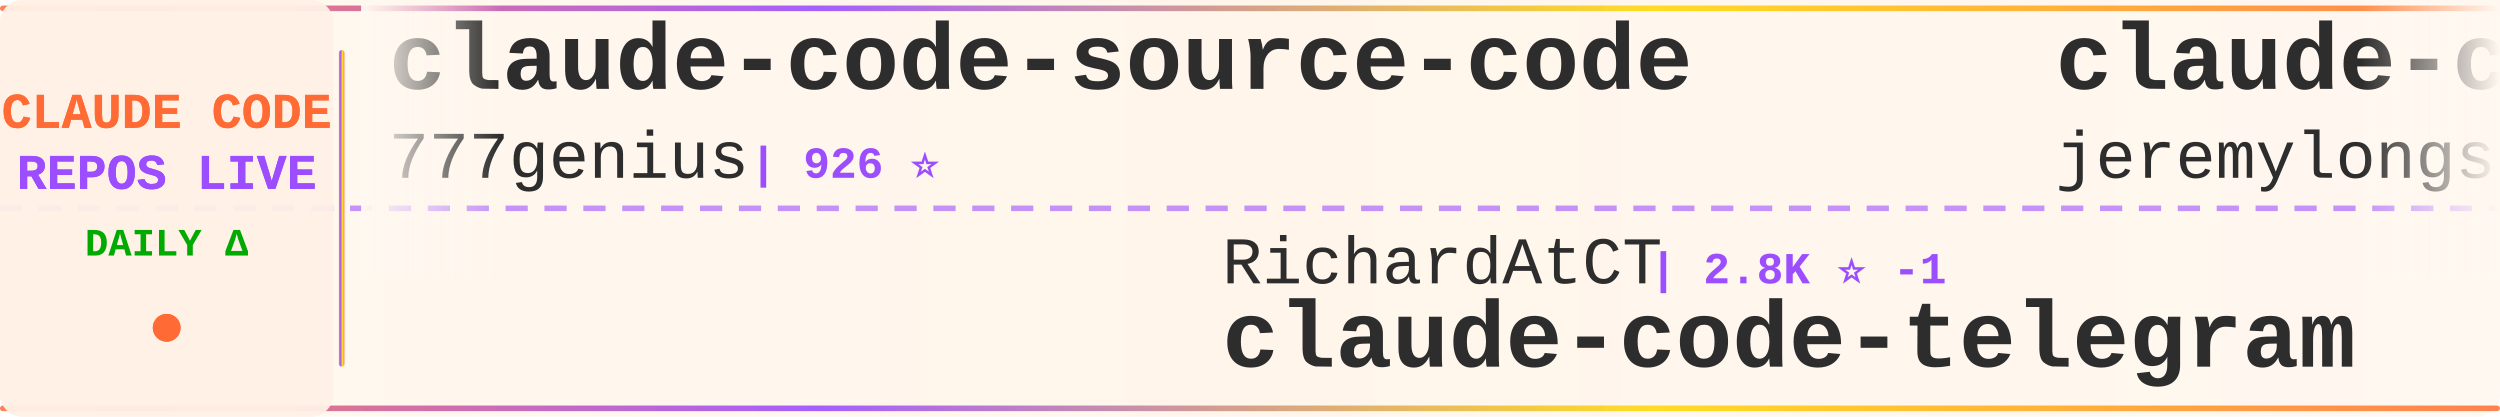
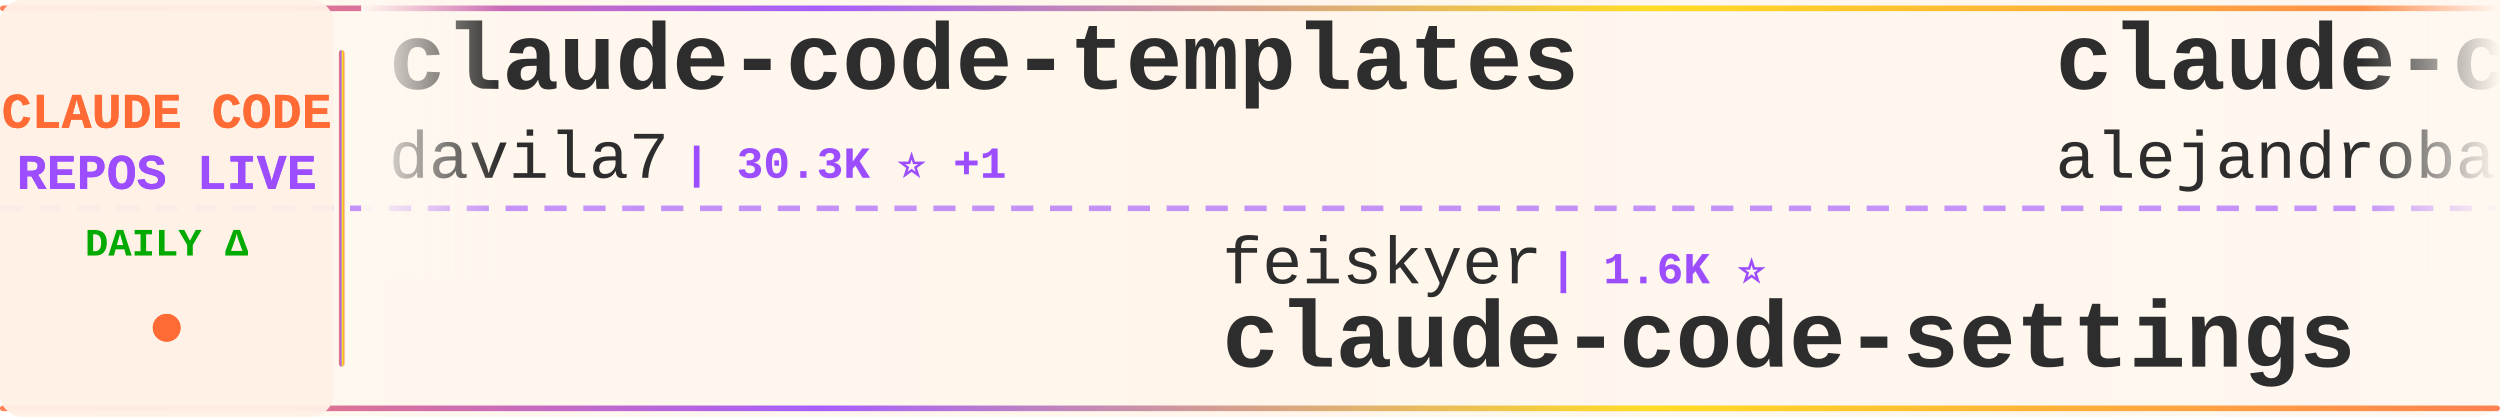
<svg xmlns="http://www.w3.org/2000/svg" width="900" height="150">
  <defs>
    <linearGradient id="tickerBg" x1="0%" y1="0%" x2="100%" y2="0%">
      <stop offset="0%" style="stop-color:#fff8f0;stop-opacity:0.98" />
      <stop offset="50%" style="stop-color:#fff5eb;stop-opacity:1" />
      <stop offset="100%" style="stop-color:#fff8f0;stop-opacity:0.98" />
    </linearGradient>
    <linearGradient id="borderGrad" x1="0%" y1="0%" x2="100%" y2="0%">
      <stop offset="0%" style="stop-color:#FF6B35;stop-opacity:0.85">
        <animate attributeName="stop-opacity" values="0.85;1;0.85" dur="2s" repeatCount="indefinite" />
      </stop>
      <stop offset="33%" style="stop-color:#9C4EFF;stop-opacity:0.9">
        <animate attributeName="stop-opacity" values="0.9;1;0.9" dur="2.2s" repeatCount="indefinite" />
      </stop>
      <stop offset="66%" style="stop-color:#FFD700;stop-opacity:0.85">
        <animate attributeName="stop-opacity" values="0.85;1;0.85" dur="1.8s" repeatCount="indefinite" />
      </stop>
      <stop offset="100%" style="stop-color:#FF6B35;stop-opacity:0.85">
        <animate attributeName="stop-opacity" values="0.85;1;0.85" dur="2s" repeatCount="indefinite" />
      </stop>
    </linearGradient>
    <filter id="textGlow">
      <feGaussianBlur stdDeviation="0.15" result="coloredBlur" />
      <feMerge>
        <feMergeNode in="coloredBlur" />
        <feMergeNode in="SourceGraphic" />
      </feMerge>
    </filter>
    <filter id="metricGlow">
      <feGaussianBlur stdDeviation="0.2" result="coloredBlur" />
      <feMerge>
        <feMergeNode in="coloredBlur" />
        <feMergeNode in="SourceGraphic" />
      </feMerge>
    </filter>
    <linearGradient id="leftFade" x1="0%" y1="0%" x2="100%" y2="0%">
      <stop offset="0%" style="stop-color:#fff8f0;stop-opacity:1" />
      <stop offset="100%" style="stop-color:#fff8f0;stop-opacity:0" />
    </linearGradient>
    <linearGradient id="rightFade" x1="0%" y1="0%" x2="100%" y2="0%">
      <stop offset="0%" style="stop-color:#fff8f0;stop-opacity:0" />
      <stop offset="100%" style="stop-color:#fff8f0;stop-opacity:1" />
    </linearGradient>
  </defs>
  <rect width="900" height="150" fill="url(#tickerBg)" rx="8" />
  <rect x="0" y="2" width="900" height="2" fill="url(#borderGrad)" rx="1" />
  <rect x="0" y="146" width="900" height="2" fill="url(#borderGrad)" rx="1" />
  <line x1="0" y1="75" x2="900" y2="75" stroke="#9C4EFF" stroke-width="2" stroke-dasharray="8 6" opacity="0.6" />
  <rect x="0" y="0" width="120" height="150" fill="#fff0e6" opacity="0.95" rx="8" />
  <text x="60" y="46" font-family="'Courier New', monospace" font-size="18" font-weight="bold" fill="#FF6B35" text-anchor="middle" filter="url(#textGlow)">
    CLAUDE CODE
  </text>
  <text x="60" y="68" font-family="'Courier New', monospace" font-size="18" font-weight="bold" fill="#9C4EFF" text-anchor="middle" filter="url(#textGlow)">
    REPOS LIVE
  </text>
  <text x="60" y="92" font-family="'Courier New', monospace" font-size="14" font-weight="bold" fill="#00aa00" text-anchor="middle">
    DAILY Δ
  </text>
  <circle cx="60" cy="118" r="5" fill="#FF6B35" filter="url(#metricGlow)">
    <animate attributeName="r" values="4;6;4" dur="1.5s" repeatCount="indefinite" />
    <animate attributeName="opacity" values="0.6;1;0.6" dur="1.5s" repeatCount="indefinite" />
  </circle>
  <rect x="122" y="18" width="2" height="114" fill="url(#borderGrad)" rx="1" />
  <clipPath id="tickerClip">
    <rect x="130" y="0" width="770" height="150" />
  </clipPath>
  <g clip-path="url(#tickerClip)">
    <g id="tickerItems">
      <animateTransform attributeName="transform" attributeType="XML" type="translate" from="0 0" to="-3000 0" dur="54s" repeatCount="indefinite" />
      <g transform="translate(0, 0)">
-         <text x="140" y="32" font-family="'Courier New', monospace" font-size="34" font-weight="bold" fill="#2d2d2d">claude-code-source-code</text>
-         <text x="140" y="64" font-family="'Courier New', monospace" font-size="24" font-weight="normal" fill="#2d2d2d" opacity="1.0">777genius</text>
-         <text x="270" y="64" font-family="'Courier New', monospace" font-size="16" font-weight="bold" fill="#9C4EFF"> | 926 ⭐</text>
+         <text x="140" y="32" font-family="'Courier New', monospace" font-size="34" font-weight="bold" fill="#2d2d2d">claude-code-templates</text>
+         <text x="140" y="64" font-family="'Courier New', monospace" font-size="24" font-weight="normal" fill="#2d2d2d" opacity="1.0">davila7</text>
+         <text x="246" y="64" font-family="'Courier New', monospace" font-size="16" font-weight="bold" fill="#9C4EFF"> | 30.3K ⭐ +1</text>
      </g>
      <g transform="translate(300, 0)">
-         <text x="140" y="102" font-family="'Courier New', monospace" font-size="24" font-weight="normal" fill="#2d2d2d" opacity="1.0">RichardAtCT</text>
-         <text x="294" y="102" font-family="'Courier New', monospace" font-size="16" font-weight="bold" fill="#9C4EFF"> | 2.8K ⭐ -1</text>
-         <text x="140" y="132" font-family="'Courier New', monospace" font-size="34" font-weight="bold" fill="#2d2d2d">claude-code-telegram</text>
+         <text x="140" y="102" font-family="'Courier New', monospace" font-size="24" font-weight="normal" fill="#2d2d2d" opacity="1.0">feiskyer</text>
+         <text x="258" y="102" font-family="'Courier New', monospace" font-size="16" font-weight="bold" fill="#9C4EFF"> | 1.6K ⭐</text>
+         <text x="140" y="132" font-family="'Courier New', monospace" font-size="34" font-weight="bold" fill="#2d2d2d">claude-code-settings</text>
      </g>
      <g transform="translate(600, 0)">
-         <text x="140" y="32" font-family="'Courier New', monospace" font-size="34" font-weight="bold" fill="#2d2d2d">claude-code-plugins-plus...</text>
-         <text x="140" y="64" font-family="'Courier New', monospace" font-size="24" font-weight="normal" fill="#2d2d2d" opacity="1.0">jeremylongshore</text>
-         <text x="342" y="64" font-family="'Courier New', monospace" font-size="16" font-weight="bold" fill="#9C4EFF"> | 2.7K ⭐ +2</text>
+         <text x="140" y="32" font-family="'Courier New', monospace" font-size="34" font-weight="bold" fill="#2d2d2d">claude-code-from-source</text>
+         <text x="140" y="64" font-family="'Courier New', monospace" font-size="24" font-weight="normal" fill="#2d2d2d" opacity="1.0">alejandrobalderas</text>
+         <text x="366" y="64" font-family="'Courier New', monospace" font-size="16" font-weight="bold" fill="#9C4EFF"> | 2.8K ⭐ -1</text>
      </g>
      <g transform="translate(900, 0)">
-         <text x="140" y="102" font-family="'Courier New', monospace" font-size="24" font-weight="normal" fill="#2d2d2d" opacity="1.0">xu-xiang</text>
-         <text x="258" y="102" font-family="'Courier New', monospace" font-size="16" font-weight="bold" fill="#9C4EFF"> | 1.9K ⭐</text>
-         <text x="140" y="132" font-family="'Courier New', monospace" font-size="34" font-weight="bold" fill="#2d2d2d">everything-claude-code-z...</text>
+         <text x="140" y="102" font-family="'Courier New', monospace" font-size="24" font-weight="normal" fill="#2d2d2d" opacity="1.0">darcyegb</text>
+         <text x="258" y="102" font-family="'Courier New', monospace" font-size="16" font-weight="bold" fill="#9C4EFF"> | 760 ⭐</text>
+         <text x="140" y="132" font-family="'Courier New', monospace" font-size="34" font-weight="bold" fill="#2d2d2d">ClaudeCodeAgents</text>
      </g>
      <g transform="translate(1200, 0)">
-         <text x="140" y="32" font-family="'Courier New', monospace" font-size="34" font-weight="bold" fill="#2d2d2d">claude-code-action</text>
-         <text x="140" y="64" font-family="'Courier New', monospace" font-size="24" font-weight="normal" fill="#2d2d2d" opacity="1.0">anthropics</text>
-         <text x="282" y="64" font-family="'Courier New', monospace" font-size="16" font-weight="bold" fill="#9C4EFF"> | 8.7K ⭐ +3</text>
+         <text x="140" y="32" font-family="'Courier New', monospace" font-size="34" font-weight="bold" fill="#2d2d2d">claude_code_src</text>
+         <text x="140" y="64" font-family="'Courier New', monospace" font-size="24" font-weight="normal" fill="#2d2d2d" opacity="1.0">ponponon</text>
+         <text x="258" y="64" font-family="'Courier New', monospace" font-size="16" font-weight="bold" fill="#9C4EFF"> | 2.3K ⭐</text>
      </g>
      <g transform="translate(1500, 0)">
-         <text x="140" y="102" font-family="'Courier New', monospace" font-size="24" font-weight="normal" fill="#2d2d2d" opacity="1.0">JrCx7scC</text>
-         <text x="258" y="102" font-family="'Courier New', monospace" font-size="16" font-weight="bold" fill="#9C4EFF"> | 374 ⭐</text>
-         <text x="140" y="132" font-family="'Courier New', monospace" font-size="34" font-weight="bold" fill="#2d2d2d">claude-code-source</text>
+         <text x="140" y="102" font-family="'Courier New', monospace" font-size="24" font-weight="normal" fill="#2d2d2d" opacity="1.0">LING71671</text>
+         <text x="270" y="102" font-family="'Courier New', monospace" font-size="16" font-weight="bold" fill="#9C4EFF"> | 945 ⭐</text>
+         <text x="140" y="132" font-family="'Courier New', monospace" font-size="34" font-weight="bold" fill="#2d2d2d">Open-ClaudeCode</text>
      </g>
      <g transform="translate(1800, 0)">
-         <text x="140" y="32" font-family="'Courier New', monospace" font-size="34" font-weight="bold" fill="#2d2d2d">Claude-code</text>
-         <text x="140" y="64" font-family="'Courier New', monospace" font-size="24" font-weight="normal" fill="#2d2d2d" opacity="1.0">zstmfhy</text>
-         <text x="246" y="64" font-family="'Courier New', monospace" font-size="16" font-weight="bold" fill="#9C4EFF"> | 190 ⭐</text>
+         <text x="140" y="32" font-family="'Courier New', monospace" font-size="34" font-weight="bold" fill="#2d2d2d">claude-code-analysis</text>
+         <text x="140" y="64" font-family="'Courier New', monospace" font-size="24" font-weight="normal" fill="#2d2d2d" opacity="1.0">liuup</text>
+         <text x="222" y="64" font-family="'Courier New', monospace" font-size="16" font-weight="bold" fill="#9C4EFF"> | 3.8K ⭐</text>
      </g>
      <g transform="translate(2100, 0)">
-         <text x="140" y="102" font-family="'Courier New', monospace" font-size="24" font-weight="normal" fill="#2d2d2d" opacity="1.0">Cranot</text>
-         <text x="234" y="102" font-family="'Courier New', monospace" font-size="16" font-weight="bold" fill="#9C4EFF"> | 2.9K ⭐</text>
-         <text x="140" y="132" font-family="'Courier New', monospace" font-size="34" font-weight="bold" fill="#2d2d2d">claude-code-guide</text>
+         <text x="140" y="102" font-family="'Courier New', monospace" font-size="24" font-weight="normal" fill="#2d2d2d" opacity="1.0">rohitg00</text>
+         <text x="258" y="102" font-family="'Courier New', monospace" font-size="16" font-weight="bold" fill="#9C4EFF"> | 2.5K ⭐ +1</text>
+         <text x="140" y="132" font-family="'Courier New', monospace" font-size="34" font-weight="bold" fill="#2d2d2d">awesome-claude-code-tool...</text>
      </g>
      <g transform="translate(2400, 0)">
-         <text x="140" y="32" font-family="'Courier New', monospace" font-size="34" font-weight="bold" fill="#2d2d2d">claude-code-harness</text>
-         <text x="140" y="64" font-family="'Courier New', monospace" font-size="24" font-weight="normal" fill="#2d2d2d" opacity="1.0">Chachamaru127</text>
-         <text x="318" y="64" font-family="'Courier New', monospace" font-size="16" font-weight="bold" fill="#9C4EFF"> | 3.1K ⭐ -1</text>
+         <text x="140" y="32" font-family="'Courier New', monospace" font-size="34" font-weight="bold" fill="#2d2d2d">everything-claude-code-z...</text>
+         <text x="140" y="64" font-family="'Courier New', monospace" font-size="24" font-weight="normal" fill="#2d2d2d" opacity="1.0">xu-xiang</text>
+         <text x="258" y="64" font-family="'Courier New', monospace" font-size="16" font-weight="bold" fill="#9C4EFF"> | 1.9K ⭐ +1</text>
      </g>
      <g transform="translate(2700, 0)">
-         <text x="140" y="102" font-family="'Courier New', monospace" font-size="24" font-weight="normal" fill="#2d2d2d" opacity="1.0">ykdojo</text>
-         <text x="234" y="102" font-family="'Courier New', monospace" font-size="16" font-weight="bold" fill="#9C4EFF"> | 9.8K ⭐ +2</text>
-         <text x="140" y="132" font-family="'Courier New', monospace" font-size="34" font-weight="bold" fill="#2d2d2d">claude-code-tips</text>
+         <text x="140" y="102" font-family="'Courier New', monospace" font-size="24" font-weight="normal" fill="#2d2d2d" opacity="1.0">OneRedOak</text>
+         <text x="270" y="102" font-family="'Courier New', monospace" font-size="16" font-weight="bold" fill="#9C4EFF"> | 3.9K ⭐</text>
+         <text x="140" y="132" font-family="'Courier New', monospace" font-size="34" font-weight="bold" fill="#2d2d2d">claude-code-workflows</text>
      </g>
      <g transform="translate(3000, 0)">
-         <text x="140" y="32" font-family="'Courier New', monospace" font-size="34" font-weight="bold" fill="#2d2d2d">claude-code-source-code</text>
-         <text x="140" y="64" font-family="'Courier New', monospace" font-size="24" font-weight="normal" fill="#2d2d2d" opacity="1.0">777genius</text>
-         <text x="270" y="64" font-family="'Courier New', monospace" font-size="16" font-weight="bold" fill="#9C4EFF"> | 926 ⭐</text>
+         <text x="140" y="32" font-family="'Courier New', monospace" font-size="34" font-weight="bold" fill="#2d2d2d">claude-code-templates</text>
+         <text x="140" y="64" font-family="'Courier New', monospace" font-size="24" font-weight="normal" fill="#2d2d2d" opacity="1.0">davila7</text>
+         <text x="246" y="64" font-family="'Courier New', monospace" font-size="16" font-weight="bold" fill="#9C4EFF"> | 30.3K ⭐ +1</text>
      </g>
      <g transform="translate(3300, 0)">
-         <text x="140" y="102" font-family="'Courier New', monospace" font-size="24" font-weight="normal" fill="#2d2d2d" opacity="1.0">RichardAtCT</text>
-         <text x="294" y="102" font-family="'Courier New', monospace" font-size="16" font-weight="bold" fill="#9C4EFF"> | 2.8K ⭐ -1</text>
-         <text x="140" y="132" font-family="'Courier New', monospace" font-size="34" font-weight="bold" fill="#2d2d2d">claude-code-telegram</text>
+         <text x="140" y="102" font-family="'Courier New', monospace" font-size="24" font-weight="normal" fill="#2d2d2d" opacity="1.0">feiskyer</text>
+         <text x="258" y="102" font-family="'Courier New', monospace" font-size="16" font-weight="bold" fill="#9C4EFF"> | 1.6K ⭐</text>
+         <text x="140" y="132" font-family="'Courier New', monospace" font-size="34" font-weight="bold" fill="#2d2d2d">claude-code-settings</text>
      </g>
      <g transform="translate(3600, 0)">
-         <text x="140" y="32" font-family="'Courier New', monospace" font-size="34" font-weight="bold" fill="#2d2d2d">claude-code-plugins-plus...</text>
-         <text x="140" y="64" font-family="'Courier New', monospace" font-size="24" font-weight="normal" fill="#2d2d2d" opacity="1.0">jeremylongshore</text>
-         <text x="342" y="64" font-family="'Courier New', monospace" font-size="16" font-weight="bold" fill="#9C4EFF"> | 2.7K ⭐ +2</text>
+         <text x="140" y="32" font-family="'Courier New', monospace" font-size="34" font-weight="bold" fill="#2d2d2d">claude-code-from-source</text>
+         <text x="140" y="64" font-family="'Courier New', monospace" font-size="24" font-weight="normal" fill="#2d2d2d" opacity="1.0">alejandrobalderas</text>
+         <text x="366" y="64" font-family="'Courier New', monospace" font-size="16" font-weight="bold" fill="#9C4EFF"> | 2.8K ⭐ -1</text>
      </g>
      <g transform="translate(3900, 0)">
-         <text x="140" y="102" font-family="'Courier New', monospace" font-size="24" font-weight="normal" fill="#2d2d2d" opacity="1.0">xu-xiang</text>
-         <text x="258" y="102" font-family="'Courier New', monospace" font-size="16" font-weight="bold" fill="#9C4EFF"> | 1.9K ⭐</text>
-         <text x="140" y="132" font-family="'Courier New', monospace" font-size="34" font-weight="bold" fill="#2d2d2d">everything-claude-code-z...</text>
+         <text x="140" y="102" font-family="'Courier New', monospace" font-size="24" font-weight="normal" fill="#2d2d2d" opacity="1.0">darcyegb</text>
+         <text x="258" y="102" font-family="'Courier New', monospace" font-size="16" font-weight="bold" fill="#9C4EFF"> | 760 ⭐</text>
+         <text x="140" y="132" font-family="'Courier New', monospace" font-size="34" font-weight="bold" fill="#2d2d2d">ClaudeCodeAgents</text>
      </g>
    </g>
  </g>
  <rect x="130" y="0" width="50" height="100" fill="url(#leftFade)" />
  <rect x="850" y="0" width="50" height="100" fill="url(#rightFade)" />
</svg>
